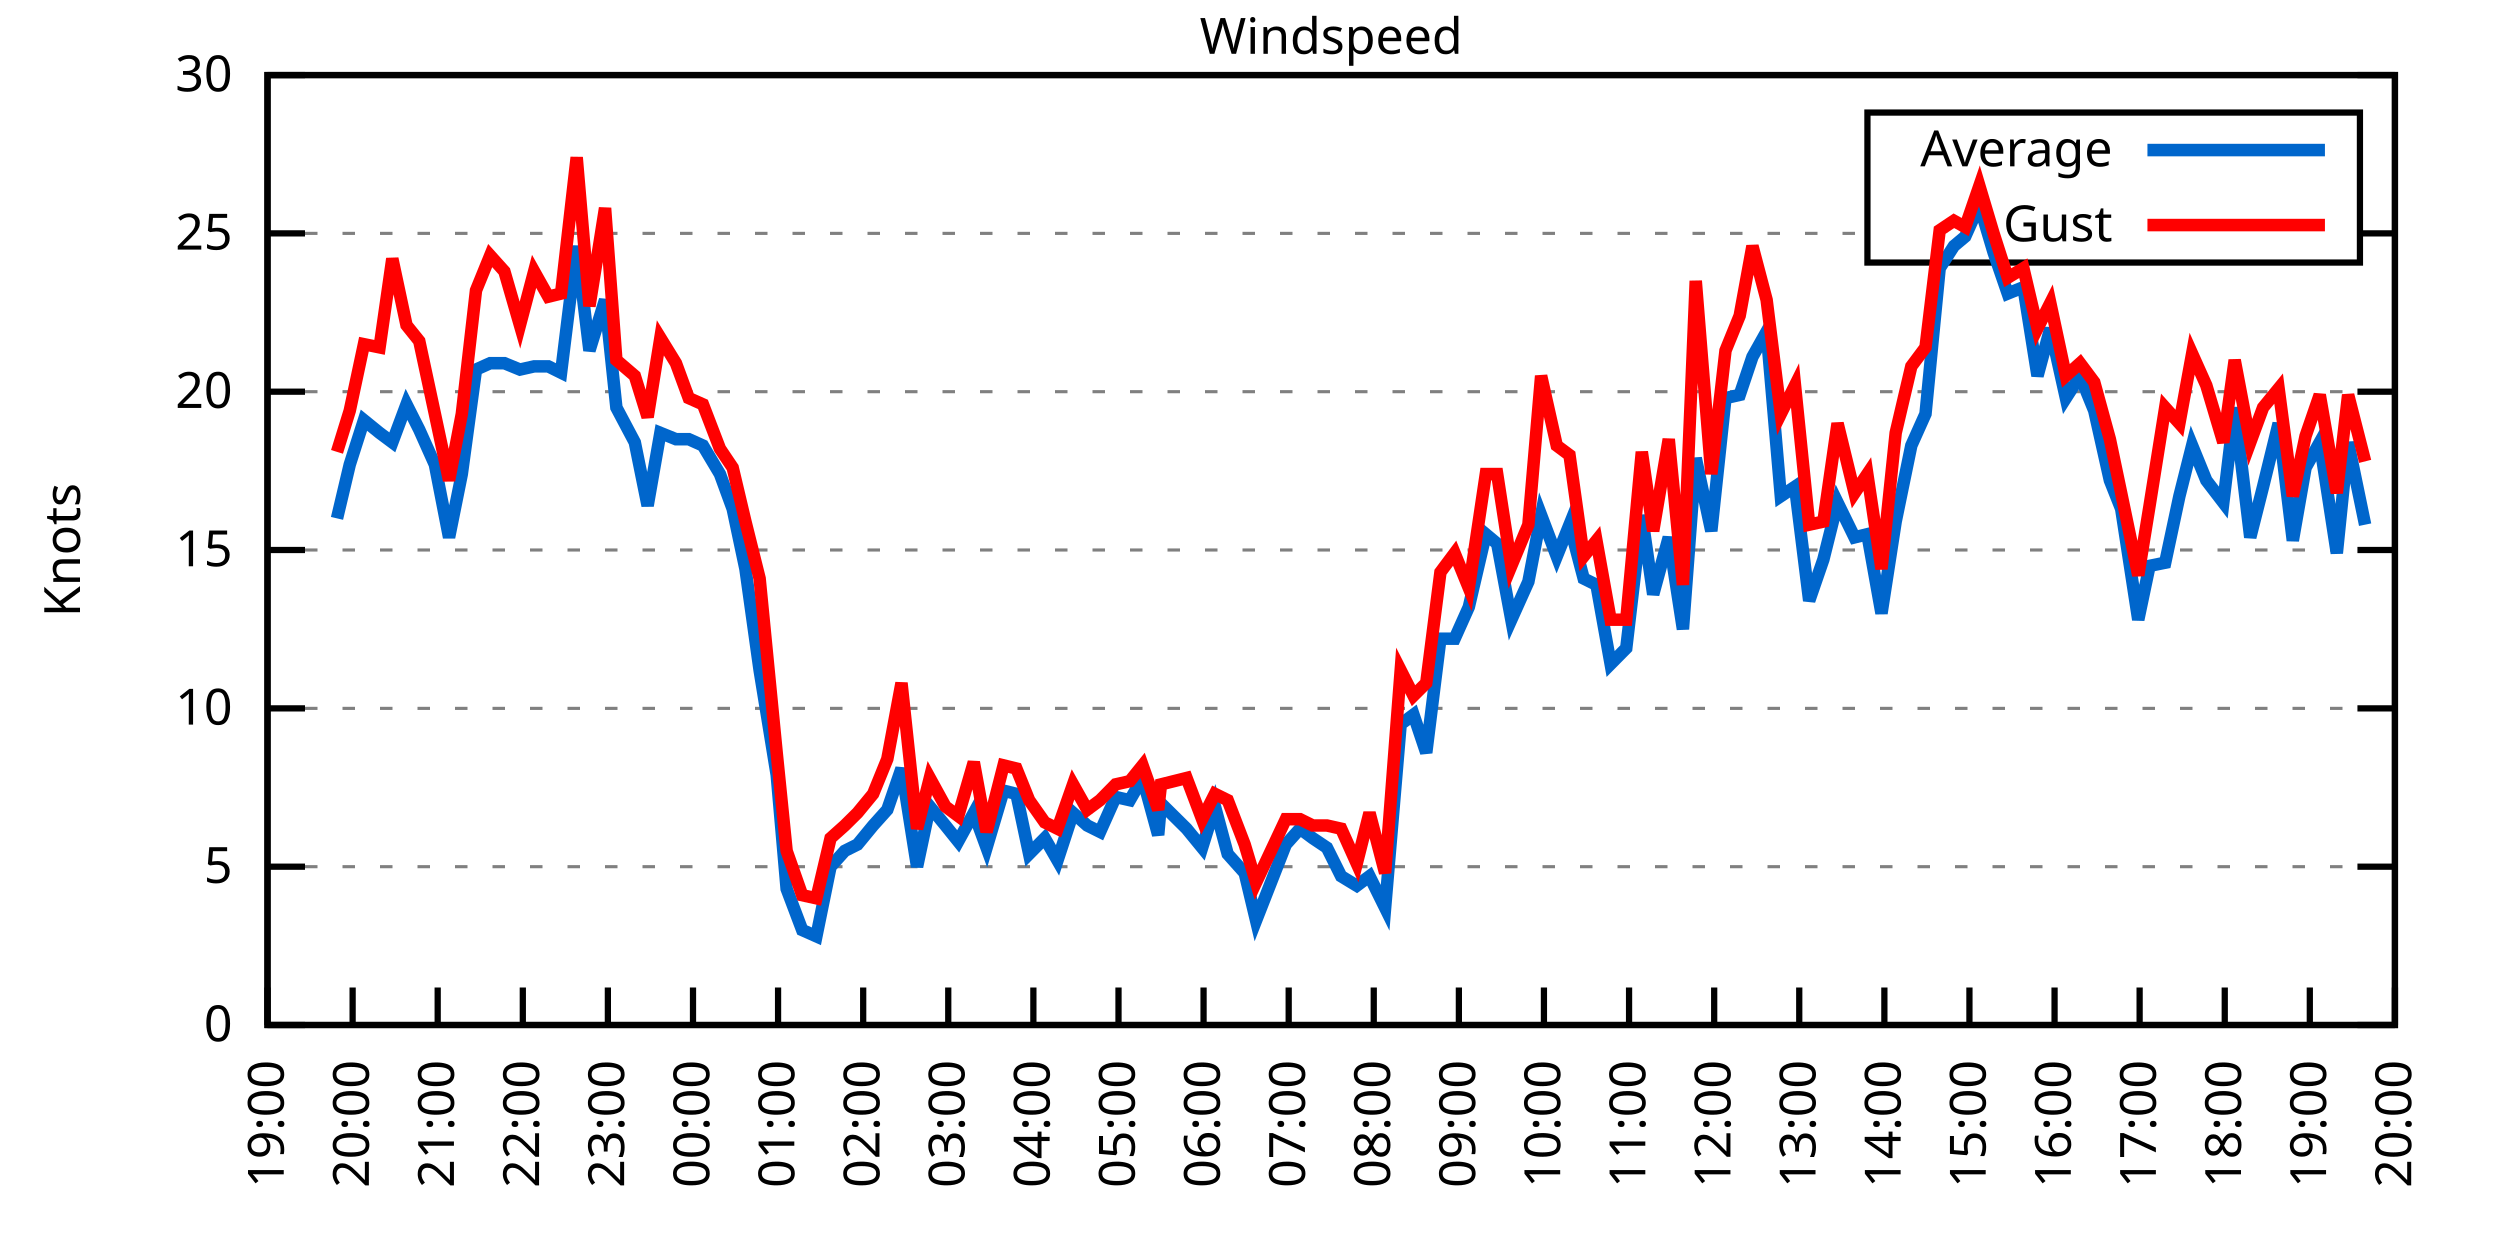
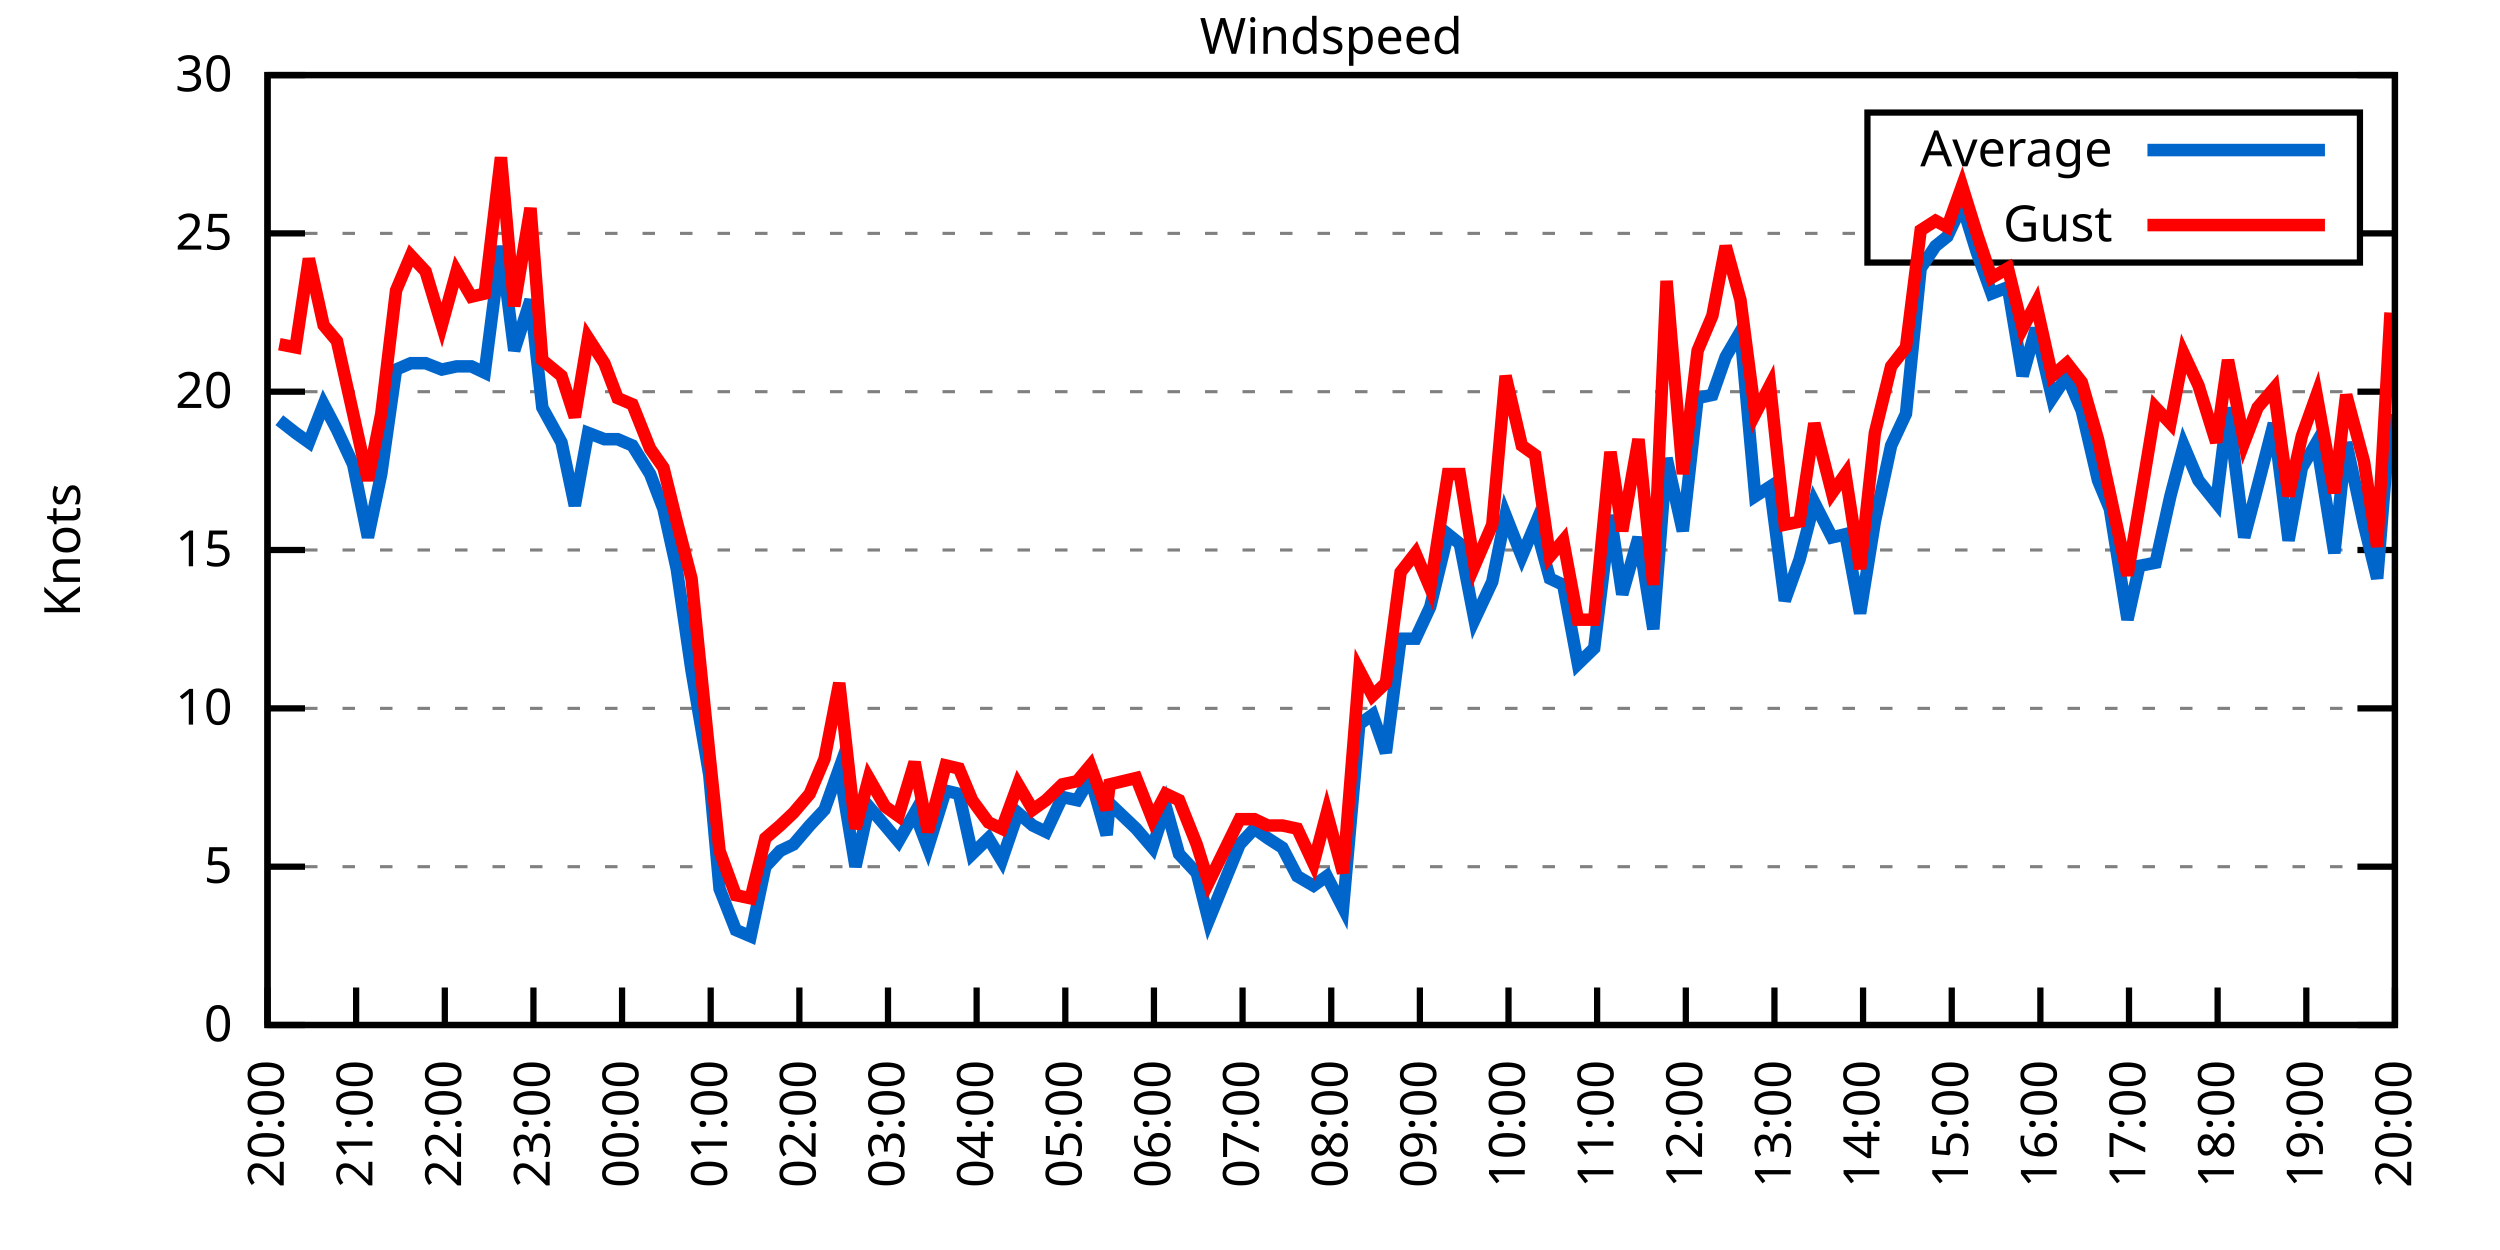
<svg xmlns="http://www.w3.org/2000/svg" xmlns:xlink="http://www.w3.org/1999/xlink" width="400" height="200" viewBox="0 0 400 200">
  <g id="gnuplot_canvas">
    <rect x="0" y="0" width="400" height="200" fill="none" />
    <defs>
      <circle id="gpDot" r="0.5" stroke-width="0.5" stroke="currentColor" />
      <path id="gpPt0" stroke-width="0.333" stroke="currentColor" d="M-1,0 h2 M0,-1 v2" />
      <path id="gpPt1" stroke-width="0.333" stroke="currentColor" d="M-1,-1 L1,1 M1,-1 L-1,1" />
      <path id="gpPt2" stroke-width="0.333" stroke="currentColor" d="M-1,0 L1,0 M0,-1 L0,1 M-1,-1 L1,1 M-1,1 L1,-1" />
      <rect id="gpPt3" stroke-width="0.333" stroke="currentColor" x="-1" y="-1" width="2" height="2" />
      <rect id="gpPt4" stroke-width="0.333" stroke="currentColor" fill="currentColor" x="-1" y="-1" width="2" height="2" />
      <circle id="gpPt5" stroke-width="0.333" stroke="currentColor" cx="0" cy="0" r="1" />
      <use xlink:href="#gpPt5" id="gpPt6" fill="currentColor" stroke="none" />
      <path id="gpPt7" stroke-width="0.333" stroke="currentColor" d="M0,-1.33 L-1.33,0.67 L1.33,0.67 z" />
      <use xlink:href="#gpPt7" id="gpPt8" fill="currentColor" stroke="none" />
      <use xlink:href="#gpPt7" id="gpPt9" stroke="currentColor" transform="rotate(180)" />
      <use xlink:href="#gpPt9" id="gpPt10" fill="currentColor" stroke="none" />
      <use xlink:href="#gpPt3" id="gpPt11" stroke="currentColor" transform="rotate(45)" />
      <use xlink:href="#gpPt11" id="gpPt12" fill="currentColor" stroke="none" />
      <path id="gpPt13" stroke-width="0.333" stroke="currentColor" d="M0,1.330 L1.265,0.411 L0.782,-1.067 L-0.782,-1.076 L-1.265,0.411 z" />
      <use xlink:href="#gpPt13" id="gpPt14" fill="currentColor" stroke="none" />
      <filter id="textbox" filterUnits="objectBoundingBox" x="0" y="0" height="1" width="1">
        <feFlood flood-color="white" flood-opacity="1" result="bgnd" />
        <feComposite in="SourceGraphic" in2="bgnd" operator="atop" />
      </filter>
      <filter id="greybox" filterUnits="objectBoundingBox" x="0" y="0" height="1" width="1">
        <feFlood flood-color="lightgrey" flood-opacity="1" result="grey" />
        <feComposite in="SourceGraphic" in2="grey" operator="atop" />
      </filter>
    </defs>
    <g fill="none" color="white" stroke="currentColor" stroke-width="1.00" stroke-linecap="butt" stroke-linejoin="miter">
</g>
    <g fill="none" color="black" stroke="currentColor" stroke-width="1.00" stroke-linecap="butt" stroke-linejoin="miter">
      <g stroke="none" shape-rendering="crispEdges">
        <polygon fill="rgb(255, 255, 255)" points="42.80,164.00 383.18,164.00 383.18,12.02 42.80,12.02 " />
      </g>
    </g>
    <g fill="none" color="black" stroke="currentColor" stroke-width="1.00" stroke-linecap="butt" stroke-linejoin="miter">
</g>
    <g fill="none" color="black" stroke="black" stroke-width="0.50" stroke-linecap="butt" stroke-linejoin="miter">
</g>
    <g fill="none" color="gray" stroke="currentColor" stroke-width="0.50" stroke-linecap="butt" stroke-linejoin="miter">
      <path stroke="gray" stroke-dasharray="2,4" class="gridline" d="M42.80,164.00 L383.19,164.00  " />
    </g>
    <g fill="none" color="gray" stroke="gray" stroke-width="1.00" stroke-linecap="butt" stroke-linejoin="miter">
</g>
    <g fill="none" color="black" stroke="currentColor" stroke-width="1.00" stroke-linecap="butt" stroke-linejoin="miter">
      <path stroke="black" d="M42.80,164.00 L48.80,164.00 M383.19,164.00 L377.19,164.00  " />
      <g transform="translate(37.20,166.60)" stroke="none" fill="black" font-family="Sans" font-size="8.00" text-anchor="end">
        <text>
          <tspan font-family="Sans"> 0</tspan>
        </text>
      </g>
    </g>
    <g fill="none" color="black" stroke="currentColor" stroke-width="1.00" stroke-linecap="butt" stroke-linejoin="miter">
</g>
    <g fill="none" color="black" stroke="black" stroke-width="0.50" stroke-linecap="butt" stroke-linejoin="miter">
</g>
    <g fill="none" color="gray" stroke="currentColor" stroke-width="0.50" stroke-linecap="butt" stroke-linejoin="miter">
      <path stroke="gray" stroke-dasharray="2,4" class="gridline" d="M42.80,138.67 L383.19,138.67  " />
    </g>
    <g fill="none" color="gray" stroke="gray" stroke-width="1.00" stroke-linecap="butt" stroke-linejoin="miter">
</g>
    <g fill="none" color="black" stroke="currentColor" stroke-width="1.00" stroke-linecap="butt" stroke-linejoin="miter">
      <path stroke="black" d="M42.80,138.67 L48.80,138.67 M383.19,138.67 L377.19,138.67  " />
      <g transform="translate(37.20,141.27)" stroke="none" fill="black" font-family="Sans" font-size="8.00" text-anchor="end">
        <text>
          <tspan font-family="Sans"> 5</tspan>
        </text>
      </g>
    </g>
    <g fill="none" color="black" stroke="currentColor" stroke-width="1.00" stroke-linecap="butt" stroke-linejoin="miter">
</g>
    <g fill="none" color="black" stroke="black" stroke-width="0.50" stroke-linecap="butt" stroke-linejoin="miter">
</g>
    <g fill="none" color="gray" stroke="currentColor" stroke-width="0.50" stroke-linecap="butt" stroke-linejoin="miter">
      <path stroke="gray" stroke-dasharray="2,4" class="gridline" d="M42.80,113.34 L383.19,113.34  " />
    </g>
    <g fill="none" color="gray" stroke="gray" stroke-width="1.00" stroke-linecap="butt" stroke-linejoin="miter">
</g>
    <g fill="none" color="black" stroke="currentColor" stroke-width="1.00" stroke-linecap="butt" stroke-linejoin="miter">
      <path stroke="black" d="M42.80,113.34 L48.80,113.34 M383.19,113.34 L377.19,113.34  " />
      <g transform="translate(37.20,115.94)" stroke="none" fill="black" font-family="Sans" font-size="8.00" text-anchor="end">
        <text>
          <tspan font-family="Sans"> 10</tspan>
        </text>
      </g>
    </g>
    <g fill="none" color="black" stroke="currentColor" stroke-width="1.00" stroke-linecap="butt" stroke-linejoin="miter">
</g>
    <g fill="none" color="black" stroke="black" stroke-width="0.50" stroke-linecap="butt" stroke-linejoin="miter">
</g>
    <g fill="none" color="gray" stroke="currentColor" stroke-width="0.50" stroke-linecap="butt" stroke-linejoin="miter">
      <path stroke="gray" stroke-dasharray="2,4" class="gridline" d="M42.80,88.00 L383.19,88.00  " />
    </g>
    <g fill="none" color="gray" stroke="gray" stroke-width="1.00" stroke-linecap="butt" stroke-linejoin="miter">
</g>
    <g fill="none" color="black" stroke="currentColor" stroke-width="1.00" stroke-linecap="butt" stroke-linejoin="miter">
      <path stroke="black" d="M42.80,88.00 L48.80,88.00 M383.19,88.00 L377.19,88.00  " />
      <g transform="translate(37.20,90.60)" stroke="none" fill="black" font-family="Sans" font-size="8.00" text-anchor="end">
        <text>
          <tspan font-family="Sans"> 15</tspan>
        </text>
      </g>
    </g>
    <g fill="none" color="black" stroke="currentColor" stroke-width="1.00" stroke-linecap="butt" stroke-linejoin="miter">
</g>
    <g fill="none" color="black" stroke="black" stroke-width="0.50" stroke-linecap="butt" stroke-linejoin="miter">
</g>
    <g fill="none" color="gray" stroke="currentColor" stroke-width="0.50" stroke-linecap="butt" stroke-linejoin="miter">
      <path stroke="gray" stroke-dasharray="2,4" class="gridline" d="M42.80,62.67 L383.19,62.67  " />
    </g>
    <g fill="none" color="gray" stroke="gray" stroke-width="1.00" stroke-linecap="butt" stroke-linejoin="miter">
</g>
    <g fill="none" color="black" stroke="currentColor" stroke-width="1.00" stroke-linecap="butt" stroke-linejoin="miter">
      <path stroke="black" d="M42.80,62.67 L48.80,62.67 M383.19,62.67 L377.19,62.67  " />
      <g transform="translate(37.20,65.27)" stroke="none" fill="black" font-family="Sans" font-size="8.00" text-anchor="end">
        <text>
          <tspan font-family="Sans"> 20</tspan>
        </text>
      </g>
    </g>
    <g fill="none" color="black" stroke="currentColor" stroke-width="1.00" stroke-linecap="butt" stroke-linejoin="miter">
</g>
    <g fill="none" color="black" stroke="black" stroke-width="0.50" stroke-linecap="butt" stroke-linejoin="miter">
</g>
    <g fill="none" color="gray" stroke="currentColor" stroke-width="0.50" stroke-linecap="butt" stroke-linejoin="miter">
      <path stroke="gray" stroke-dasharray="2,4" class="gridline" d="M42.80,37.34 L298.79,37.34 M377.59,37.34 L383.19,37.34  " />
    </g>
    <g fill="none" color="gray" stroke="gray" stroke-width="1.00" stroke-linecap="butt" stroke-linejoin="miter">
</g>
    <g fill="none" color="black" stroke="currentColor" stroke-width="1.00" stroke-linecap="butt" stroke-linejoin="miter">
      <path stroke="black" d="M42.80,37.34 L48.80,37.34 M383.19,37.34 L377.19,37.34  " />
      <g transform="translate(37.20,39.94)" stroke="none" fill="black" font-family="Sans" font-size="8.00" text-anchor="end">
        <text>
          <tspan font-family="Sans"> 25</tspan>
        </text>
      </g>
    </g>
    <g fill="none" color="black" stroke="currentColor" stroke-width="1.00" stroke-linecap="butt" stroke-linejoin="miter">
</g>
    <g fill="none" color="black" stroke="black" stroke-width="0.50" stroke-linecap="butt" stroke-linejoin="miter">
</g>
    <g fill="none" color="gray" stroke="currentColor" stroke-width="0.50" stroke-linecap="butt" stroke-linejoin="miter">
      <path stroke="gray" stroke-dasharray="2,4" class="gridline" d="M42.80,12.01 L383.19,12.01  " />
    </g>
    <g fill="none" color="gray" stroke="gray" stroke-width="1.00" stroke-linecap="butt" stroke-linejoin="miter">
</g>
    <g fill="none" color="black" stroke="currentColor" stroke-width="1.00" stroke-linecap="butt" stroke-linejoin="miter">
      <path stroke="black" d="M42.80,12.01 L48.80,12.01 M383.19,12.01 L377.19,12.01  " />
      <g transform="translate(37.20,14.61)" stroke="none" fill="black" font-family="Sans" font-size="8.00" text-anchor="end">
        <text>
          <tspan font-family="Sans"> 30</tspan>
        </text>
      </g>
    </g>
    <g fill="none" color="black" stroke="currentColor" stroke-width="1.00" stroke-linecap="butt" stroke-linejoin="miter">
      <path stroke="black" d="M42.80,164.00 L42.80,158.00  " />
      <g transform="translate(45.40,169.60) rotate(270.00)" stroke="none" fill="black" font-family="Sans" font-size="8.00" text-anchor="end">
        <text>
-           <tspan font-family="Sans">19:00</tspan>
-         </text>
-       </g>
-     </g>
-     <g fill="none" color="black" stroke="currentColor" stroke-width="1.00" stroke-linecap="butt" stroke-linejoin="miter">
-       <path stroke="black" d="M56.42,164.00 L56.42,158.00  " />
-       <g transform="translate(59.02,169.60) rotate(270.00)" stroke="none" fill="black" font-family="Sans" font-size="8.00" text-anchor="end">
-         <text>
          <tspan font-family="Sans">20:00</tspan>
        </text>
      </g>
    </g>
    <g fill="none" color="black" stroke="currentColor" stroke-width="1.00" stroke-linecap="butt" stroke-linejoin="miter">
-       <path stroke="black" d="M70.03,164.00 L70.03,158.00  " />
-       <g transform="translate(72.63,169.60) rotate(270.00)" stroke="none" fill="black" font-family="Sans" font-size="8.00" text-anchor="end">
+       <path stroke="black" d="M56.98,164.00 L56.98,158.00  " />
+       <g transform="translate(59.58,169.60) rotate(270.00)" stroke="none" fill="black" font-family="Sans" font-size="8.00" text-anchor="end">
        <text>
          <tspan font-family="Sans">21:00</tspan>
        </text>
      </g>
    </g>
    <g fill="none" color="black" stroke="currentColor" stroke-width="1.00" stroke-linecap="butt" stroke-linejoin="miter">
-       <path stroke="black" d="M83.65,164.00 L83.65,158.00  " />
-       <g transform="translate(86.25,169.60) rotate(270.00)" stroke="none" fill="black" font-family="Sans" font-size="8.00" text-anchor="end">
+       <path stroke="black" d="M71.17,164.00 L71.17,158.00  " />
+       <g transform="translate(73.77,169.60) rotate(270.00)" stroke="none" fill="black" font-family="Sans" font-size="8.00" text-anchor="end">
        <text>
          <tspan font-family="Sans">22:00</tspan>
        </text>
      </g>
    </g>
    <g fill="none" color="black" stroke="currentColor" stroke-width="1.00" stroke-linecap="butt" stroke-linejoin="miter">
-       <path stroke="black" d="M97.26,164.00 L97.26,158.00  " />
-       <g transform="translate(99.86,169.60) rotate(270.00)" stroke="none" fill="black" font-family="Sans" font-size="8.00" text-anchor="end">
+       <path stroke="black" d="M85.35,164.00 L85.35,158.00  " />
+       <g transform="translate(87.95,169.60) rotate(270.00)" stroke="none" fill="black" font-family="Sans" font-size="8.00" text-anchor="end">
        <text>
          <tspan font-family="Sans">23:00</tspan>
        </text>
      </g>
    </g>
    <g fill="none" color="black" stroke="currentColor" stroke-width="1.00" stroke-linecap="butt" stroke-linejoin="miter">
-       <path stroke="black" d="M110.88,164.00 L110.88,158.00  " />
-       <g transform="translate(113.48,169.60) rotate(270.00)" stroke="none" fill="black" font-family="Sans" font-size="8.00" text-anchor="end">
+       <path stroke="black" d="M99.53,164.00 L99.53,158.00  " />
+       <g transform="translate(102.13,169.60) rotate(270.00)" stroke="none" fill="black" font-family="Sans" font-size="8.00" text-anchor="end">
        <text>
          <tspan font-family="Sans">00:00</tspan>
        </text>
      </g>
    </g>
    <g fill="none" color="black" stroke="currentColor" stroke-width="1.00" stroke-linecap="butt" stroke-linejoin="miter">
-       <path stroke="black" d="M124.49,164.00 L124.49,158.00  " />
-       <g transform="translate(127.09,169.60) rotate(270.00)" stroke="none" fill="black" font-family="Sans" font-size="8.00" text-anchor="end">
+       <path stroke="black" d="M113.71,164.00 L113.71,158.00  " />
+       <g transform="translate(116.31,169.60) rotate(270.00)" stroke="none" fill="black" font-family="Sans" font-size="8.00" text-anchor="end">
        <text>
          <tspan font-family="Sans">01:00</tspan>
        </text>
      </g>
    </g>
    <g fill="none" color="black" stroke="currentColor" stroke-width="1.00" stroke-linecap="butt" stroke-linejoin="miter">
-       <path stroke="black" d="M138.11,164.00 L138.11,158.00  " />
-       <g transform="translate(140.71,169.60) rotate(270.00)" stroke="none" fill="black" font-family="Sans" font-size="8.00" text-anchor="end">
+       <path stroke="black" d="M127.90,164.00 L127.90,158.00  " />
+       <g transform="translate(130.50,169.60) rotate(270.00)" stroke="none" fill="black" font-family="Sans" font-size="8.00" text-anchor="end">
        <text>
          <tspan font-family="Sans">02:00</tspan>
        </text>
      </g>
    </g>
    <g fill="none" color="black" stroke="currentColor" stroke-width="1.00" stroke-linecap="butt" stroke-linejoin="miter">
-       <path stroke="black" d="M151.72,164.00 L151.72,158.00  " />
-       <g transform="translate(154.32,169.60) rotate(270.00)" stroke="none" fill="black" font-family="Sans" font-size="8.00" text-anchor="end">
+       <path stroke="black" d="M142.08,164.00 L142.08,158.00  " />
+       <g transform="translate(144.68,169.60) rotate(270.00)" stroke="none" fill="black" font-family="Sans" font-size="8.00" text-anchor="end">
        <text>
          <tspan font-family="Sans">03:00</tspan>
        </text>
      </g>
    </g>
    <g fill="none" color="black" stroke="currentColor" stroke-width="1.00" stroke-linecap="butt" stroke-linejoin="miter">
-       <path stroke="black" d="M165.34,164.00 L165.34,158.00  " />
-       <g transform="translate(167.94,169.60) rotate(270.00)" stroke="none" fill="black" font-family="Sans" font-size="8.00" text-anchor="end">
+       <path stroke="black" d="M156.26,164.00 L156.26,158.00  " />
+       <g transform="translate(158.86,169.60) rotate(270.00)" stroke="none" fill="black" font-family="Sans" font-size="8.00" text-anchor="end">
        <text>
          <tspan font-family="Sans">04:00</tspan>
        </text>
      </g>
    </g>
    <g fill="none" color="black" stroke="currentColor" stroke-width="1.00" stroke-linecap="butt" stroke-linejoin="miter">
-       <path stroke="black" d="M178.96,164.00 L178.96,158.00  " />
-       <g transform="translate(181.56,169.60) rotate(270.00)" stroke="none" fill="black" font-family="Sans" font-size="8.00" text-anchor="end">
+       <path stroke="black" d="M170.45,164.00 L170.45,158.00  " />
+       <g transform="translate(173.05,169.60) rotate(270.00)" stroke="none" fill="black" font-family="Sans" font-size="8.00" text-anchor="end">
        <text>
          <tspan font-family="Sans">05:00</tspan>
        </text>
      </g>
    </g>
    <g fill="none" color="black" stroke="currentColor" stroke-width="1.00" stroke-linecap="butt" stroke-linejoin="miter">
-       <path stroke="black" d="M192.57,164.00 L192.57,158.00  " />
-       <g transform="translate(195.17,169.60) rotate(270.00)" stroke="none" fill="black" font-family="Sans" font-size="8.00" text-anchor="end">
+       <path stroke="black" d="M184.63,164.00 L184.63,158.00  " />
+       <g transform="translate(187.23,169.60) rotate(270.00)" stroke="none" fill="black" font-family="Sans" font-size="8.00" text-anchor="end">
        <text>
          <tspan font-family="Sans">06:00</tspan>
        </text>
      </g>
    </g>
    <g fill="none" color="black" stroke="currentColor" stroke-width="1.00" stroke-linecap="butt" stroke-linejoin="miter">
-       <path stroke="black" d="M206.19,164.00 L206.19,158.00  " />
-       <g transform="translate(208.79,169.60) rotate(270.00)" stroke="none" fill="black" font-family="Sans" font-size="8.00" text-anchor="end">
+       <path stroke="black" d="M198.81,164.00 L198.81,158.00  " />
+       <g transform="translate(201.41,169.60) rotate(270.00)" stroke="none" fill="black" font-family="Sans" font-size="8.00" text-anchor="end">
        <text>
          <tspan font-family="Sans">07:00</tspan>
        </text>
      </g>
    </g>
    <g fill="none" color="black" stroke="currentColor" stroke-width="1.00" stroke-linecap="butt" stroke-linejoin="miter">
-       <path stroke="black" d="M219.80,164.00 L219.80,158.00  " />
-       <g transform="translate(222.40,169.60) rotate(270.00)" stroke="none" fill="black" font-family="Sans" font-size="8.00" text-anchor="end">
+       <path stroke="black" d="M213.00,164.00 L213.00,158.00  " />
+       <g transform="translate(215.60,169.60) rotate(270.00)" stroke="none" fill="black" font-family="Sans" font-size="8.00" text-anchor="end">
        <text>
          <tspan font-family="Sans">08:00</tspan>
        </text>
      </g>
    </g>
    <g fill="none" color="black" stroke="currentColor" stroke-width="1.00" stroke-linecap="butt" stroke-linejoin="miter">
-       <path stroke="black" d="M233.42,164.00 L233.42,158.00  " />
-       <g transform="translate(236.02,169.60) rotate(270.00)" stroke="none" fill="black" font-family="Sans" font-size="8.00" text-anchor="end">
+       <path stroke="black" d="M227.18,164.00 L227.18,158.00  " />
+       <g transform="translate(229.78,169.60) rotate(270.00)" stroke="none" fill="black" font-family="Sans" font-size="8.00" text-anchor="end">
        <text>
          <tspan font-family="Sans">09:00</tspan>
        </text>
      </g>
    </g>
    <g fill="none" color="black" stroke="currentColor" stroke-width="1.00" stroke-linecap="butt" stroke-linejoin="miter">
-       <path stroke="black" d="M247.03,164.00 L247.03,158.00  " />
-       <g transform="translate(249.63,169.60) rotate(270.00)" stroke="none" fill="black" font-family="Sans" font-size="8.00" text-anchor="end">
+       <path stroke="black" d="M241.36,164.00 L241.36,158.00  " />
+       <g transform="translate(243.96,169.60) rotate(270.00)" stroke="none" fill="black" font-family="Sans" font-size="8.00" text-anchor="end">
        <text>
          <tspan font-family="Sans">10:00</tspan>
        </text>
      </g>
    </g>
    <g fill="none" color="black" stroke="currentColor" stroke-width="1.00" stroke-linecap="butt" stroke-linejoin="miter">
-       <path stroke="black" d="M260.65,164.00 L260.65,158.00  " />
-       <g transform="translate(263.25,169.60) rotate(270.00)" stroke="none" fill="black" font-family="Sans" font-size="8.00" text-anchor="end">
+       <path stroke="black" d="M255.54,164.00 L255.54,158.00  " />
+       <g transform="translate(258.14,169.60) rotate(270.00)" stroke="none" fill="black" font-family="Sans" font-size="8.00" text-anchor="end">
        <text>
          <tspan font-family="Sans">11:00</tspan>
        </text>
      </g>
    </g>
    <g fill="none" color="black" stroke="currentColor" stroke-width="1.00" stroke-linecap="butt" stroke-linejoin="miter">
-       <path stroke="black" d="M274.27,164.00 L274.27,158.00  " />
-       <g transform="translate(276.87,169.60) rotate(270.00)" stroke="none" fill="black" font-family="Sans" font-size="8.00" text-anchor="end">
+       <path stroke="black" d="M269.73,164.00 L269.73,158.00  " />
+       <g transform="translate(272.33,169.60) rotate(270.00)" stroke="none" fill="black" font-family="Sans" font-size="8.00" text-anchor="end">
        <text>
          <tspan font-family="Sans">12:00</tspan>
        </text>
      </g>
    </g>
    <g fill="none" color="black" stroke="currentColor" stroke-width="1.00" stroke-linecap="butt" stroke-linejoin="miter">
-       <path stroke="black" d="M287.88,164.00 L287.88,158.00  " />
-       <g transform="translate(290.48,169.60) rotate(270.00)" stroke="none" fill="black" font-family="Sans" font-size="8.00" text-anchor="end">
+       <path stroke="black" d="M283.91,164.00 L283.91,158.00  " />
+       <g transform="translate(286.51,169.60) rotate(270.00)" stroke="none" fill="black" font-family="Sans" font-size="8.00" text-anchor="end">
        <text>
          <tspan font-family="Sans">13:00</tspan>
        </text>
      </g>
    </g>
    <g fill="none" color="black" stroke="currentColor" stroke-width="1.00" stroke-linecap="butt" stroke-linejoin="miter">
-       <path stroke="black" d="M301.50,164.00 L301.50,158.00  " />
-       <g transform="translate(304.10,169.60) rotate(270.00)" stroke="none" fill="black" font-family="Sans" font-size="8.00" text-anchor="end">
+       <path stroke="black" d="M298.09,164.00 L298.09,158.00  " />
+       <g transform="translate(300.69,169.60) rotate(270.00)" stroke="none" fill="black" font-family="Sans" font-size="8.00" text-anchor="end">
        <text>
          <tspan font-family="Sans">14:00</tspan>
        </text>
      </g>
    </g>
    <g fill="none" color="black" stroke="currentColor" stroke-width="1.00" stroke-linecap="butt" stroke-linejoin="miter">
-       <path stroke="black" d="M315.11,164.00 L315.11,158.00  " />
-       <g transform="translate(317.71,169.60) rotate(270.00)" stroke="none" fill="black" font-family="Sans" font-size="8.00" text-anchor="end">
+       <path stroke="black" d="M312.28,164.00 L312.28,158.00  " />
+       <g transform="translate(314.88,169.60) rotate(270.00)" stroke="none" fill="black" font-family="Sans" font-size="8.00" text-anchor="end">
        <text>
          <tspan font-family="Sans">15:00</tspan>
        </text>
      </g>
    </g>
    <g fill="none" color="black" stroke="currentColor" stroke-width="1.00" stroke-linecap="butt" stroke-linejoin="miter">
-       <path stroke="black" d="M328.73,164.00 L328.73,158.00  " />
-       <g transform="translate(331.33,169.60) rotate(270.00)" stroke="none" fill="black" font-family="Sans" font-size="8.00" text-anchor="end">
+       <path stroke="black" d="M326.46,164.00 L326.46,158.00  " />
+       <g transform="translate(329.06,169.60) rotate(270.00)" stroke="none" fill="black" font-family="Sans" font-size="8.00" text-anchor="end">
        <text>
          <tspan font-family="Sans">16:00</tspan>
        </text>
      </g>
    </g>
    <g fill="none" color="black" stroke="currentColor" stroke-width="1.00" stroke-linecap="butt" stroke-linejoin="miter">
-       <path stroke="black" d="M342.34,164.00 L342.34,158.00  " />
-       <g transform="translate(344.94,169.60) rotate(270.00)" stroke="none" fill="black" font-family="Sans" font-size="8.00" text-anchor="end">
+       <path stroke="black" d="M340.64,164.00 L340.64,158.00  " />
+       <g transform="translate(343.24,169.60) rotate(270.00)" stroke="none" fill="black" font-family="Sans" font-size="8.00" text-anchor="end">
        <text>
          <tspan font-family="Sans">17:00</tspan>
        </text>
      </g>
    </g>
    <g fill="none" color="black" stroke="currentColor" stroke-width="1.00" stroke-linecap="butt" stroke-linejoin="miter">
-       <path stroke="black" d="M355.96,164.00 L355.96,158.00  " />
-       <g transform="translate(358.56,169.60) rotate(270.00)" stroke="none" fill="black" font-family="Sans" font-size="8.00" text-anchor="end">
+       <path stroke="black" d="M354.82,164.00 L354.82,158.00  " />
+       <g transform="translate(357.42,169.60) rotate(270.00)" stroke="none" fill="black" font-family="Sans" font-size="8.00" text-anchor="end">
        <text>
          <tspan font-family="Sans">18:00</tspan>
        </text>
      </g>
    </g>
    <g fill="none" color="black" stroke="currentColor" stroke-width="1.00" stroke-linecap="butt" stroke-linejoin="miter">
-       <path stroke="black" d="M369.57,164.00 L369.57,158.00  " />
-       <g transform="translate(372.17,169.60) rotate(270.00)" stroke="none" fill="black" font-family="Sans" font-size="8.00" text-anchor="end">
+       <path stroke="black" d="M369.01,164.00 L369.01,158.00  " />
+       <g transform="translate(371.61,169.60) rotate(270.00)" stroke="none" fill="black" font-family="Sans" font-size="8.00" text-anchor="end">
        <text>
          <tspan font-family="Sans">19:00</tspan>
        </text>
      </g>
    </g>
    <g fill="none" color="black" stroke="currentColor" stroke-width="1.00" stroke-linecap="butt" stroke-linejoin="miter">
      <path stroke="black" d="M383.19,164.00 L383.19,158.00  " />
      <g transform="translate(385.79,169.60) rotate(270.00)" stroke="none" fill="black" font-family="Sans" font-size="8.00" text-anchor="end">
        <text>
          <tspan font-family="Sans">20:00</tspan>
        </text>
      </g>
    </g>
    <g fill="none" color="black" stroke="currentColor" stroke-width="1.00" stroke-linecap="butt" stroke-linejoin="miter">
</g>
    <g fill="none" color="black" stroke="currentColor" stroke-width="1.00" stroke-linecap="butt" stroke-linejoin="miter">
      <path stroke="black" d="M42.80,12.01 L42.80,164.00 L383.19,164.00 L383.19,12.01 L42.80,12.01 Z  " />
    </g>
    <g fill="none" color="black" stroke="currentColor" stroke-width="1.00" stroke-linecap="butt" stroke-linejoin="miter">
</g>
    <g fill="none" color="black" stroke="currentColor" stroke-width="1.00" stroke-linecap="butt" stroke-linejoin="miter">
      <path stroke="black" d="M298.79,42.01 L298.79,18.01 L377.59,18.01 L377.59,42.01 L298.79,42.01 Z  " />
    </g>
    <g id="Windspeed_plot_1">
      <g fill="none" color="white" stroke="black" stroke-width="2.00" stroke-linecap="butt" stroke-linejoin="miter">
</g>
      <g fill="none" color="black" stroke="currentColor" stroke-width="2.00" stroke-linecap="butt" stroke-linejoin="miter">
        <g transform="translate(337.99,26.61)" stroke="none" fill="black" font-family="Sans" font-size="8.00" text-anchor="end">
          <text>
            <tspan font-family="Sans">Average</tspan>
          </text>
        </g>
      </g>
      <g fill="none" color="black" stroke="currentColor" stroke-width="2.00" stroke-linecap="butt" stroke-linejoin="miter">
-         <path stroke="rgb(  0, 102, 204)" d="M343.59,24.01 L371.99,24.01 M53.92,82.94 L55.96,74.33 L58.23,67.23 L60.73,69.26 L62.77,70.78 L65.04,64.70   L67.08,68.75 L69.58,74.33 L71.85,85.98 L73.89,75.85 L76.16,59.13 L78.43,58.11 L80.70,58.11 L83.19,59.13   L85.46,58.62 L87.73,58.62 L89.77,59.63 L92.27,39.37 L94.31,56.09 L96.81,47.98 L98.62,65.21 L101.57,70.78   L103.62,80.91 L105.66,69.26 L108.15,70.27 L110.20,70.27 L112.47,71.29 L115.19,75.85 L117.23,81.42 L119.27,91.04   L121.54,107.26 L124.27,123.98 L125.86,142.21 L128.35,148.80 L130.62,149.81 L132.89,138.67 L135.16,136.14 L137.20,135.12   L139.70,132.08 L141.97,129.55 L144.24,122.96 L146.73,138.67 L148.77,129.04 L151.27,132.08 L153.31,134.62 L155.81,130.06   L157.85,135.63 L160.57,126.51 L162.62,127.02 L164.66,136.64 L167.16,134.11 L169.20,137.66 L171.69,130.06 L173.96,132.08   L176.01,133.10 L178.50,127.52 L180.77,128.03 L182.81,124.48 L185.31,133.60 L185.76,128.54 L189.85,132.59 L192.34,135.63   L194.39,129.04 L196.43,136.64 L199.15,139.68 L200.97,147.28 L205.73,135.12 L208.00,132.59 L210.04,134.11 L212.31,135.63   L214.58,140.19 L217.08,141.71 L219.12,140.19 L221.62,145.25 L224.11,115.87 L226.16,114.35 L228.20,120.43 L230.47,102.19   L232.74,102.19 L235.01,97.12 L237.73,85.47 L239.55,86.99 L241.81,99.15 L244.54,93.07 L246.58,82.43 L249.08,89.02   L251.12,83.95 L253.39,92.56 L255.43,93.58 L257.70,106.24 L260.20,103.71 L262.69,82.43 L264.51,95.10 L267.00,85.98   L269.27,100.67 L271.32,73.31 L273.81,84.97 L276.08,63.69 L278.35,63.18 L280.39,57.10 L282.66,53.05 L284.93,79.39   L287.20,77.87 L289.47,96.11 L291.74,89.52 L294.01,80.41 L296.73,85.98 L298.77,85.47 L301.04,98.14 L303.31,83.45   L305.81,71.29 L308.08,66.22 L310.35,42.91 L312.62,39.37 L314.43,37.85 L316.70,32.78 L318.97,40.38 L321.24,46.97   L323.74,45.95 L326.00,60.14 L328.05,52.54 L330.54,63.69 L332.81,60.14 L335.08,65.71 L337.58,76.86 L339.39,81.42   L342.12,99.15 L343.93,90.54 L346.43,90.03 L348.70,79.39 L350.74,71.29 L353.01,76.86 L355.73,80.41 L357.55,65.21   L360.04,85.98 L362.09,77.87 L364.58,67.74 L366.85,86.49 L368.89,74.83 L371.16,70.78 L373.89,88.51 L375.70,70.78   L378.42,83.95  " />
+         <path stroke="rgb(  0, 102, 204)" d="M343.59,24.01 L371.99,24.01 M44.69,67.23 L47.29,69.26 L49.42,70.78 L51.78,64.70 L53.91,68.75 L56.51,74.33   L58.87,85.98 L61.00,75.85 L63.37,59.13 L65.73,58.11 L68.09,58.11 L70.69,59.13 L73.06,58.62 L75.42,58.62   L77.55,59.63 L80.15,39.37 L82.28,56.09 L84.88,47.98 L86.77,65.21 L89.84,70.78 L91.97,80.91 L94.09,69.26   L96.70,70.27 L98.82,70.27 L101.19,71.29 L104.02,75.85 L106.15,81.42 L108.28,91.04 L110.64,107.26 L113.48,123.98   L115.13,142.21 L117.73,148.80 L120.10,149.81 L122.46,138.67 L124.82,136.14 L126.95,135.12 L129.55,132.08 L131.92,129.55   L134.28,122.96 L136.88,138.67 L139.01,129.04 L141.61,132.08 L143.74,134.62 L146.34,130.06 L148.46,135.63 L151.30,126.51   L153.43,127.02 L155.55,136.64 L158.15,134.11 L160.28,137.66 L162.88,130.06 L165.25,132.08 L167.37,133.10 L169.97,127.52   L172.34,128.03 L174.46,124.48 L177.06,133.60 L177.54,128.54 L181.79,132.59 L184.39,135.63 L186.52,129.04 L188.65,136.64   L191.48,139.68 L193.38,147.28 L198.34,135.12 L200.70,132.59 L202.83,134.11 L205.19,135.63 L207.56,140.19 L210.16,141.71   L212.29,140.19 L214.89,145.25 L217.49,115.87 L219.61,114.35 L221.74,120.43 L224.10,102.19 L226.47,102.19 L228.83,97.12   L231.67,85.47 L233.56,86.99 L235.92,99.15 L238.76,93.07 L240.89,82.43 L243.49,89.02 L245.62,83.95 L247.98,92.56   L250.11,93.58 L252.47,106.24 L255.07,103.71 L257.67,82.43 L259.56,95.10 L262.16,85.98 L264.53,100.67 L266.65,73.31   L269.25,84.97 L271.62,63.69 L273.98,63.18 L276.11,57.10 L278.47,53.05 L280.84,79.39 L283.20,77.87 L285.56,96.11   L287.93,89.52 L290.29,80.41 L293.13,85.98 L295.26,85.47 L297.62,98.14 L299.98,83.45 L302.58,71.29 L304.95,66.22   L307.31,42.91 L309.68,39.37 L311.57,37.85 L313.93,32.78 L316.29,40.38 L318.66,46.97 L321.26,45.95 L323.62,60.14   L325.75,52.54 L328.35,63.69 L330.71,60.14 L333.08,65.71 L335.68,76.86 L337.57,81.42 L340.40,99.15 L342.30,90.54   L344.90,90.03 L347.26,79.39 L349.39,71.29 L351.75,76.86 L354.59,80.41 L356.48,65.21 L359.08,85.98 L361.21,77.87   L363.81,67.74 L366.17,86.49 L368.30,74.83 L370.66,70.78 L373.50,88.51 L375.39,70.78 L378.23,83.95 L380.35,92.56   L382.48,66.22  " />
      </g>
    </g>
    <g id="Windspeed_plot_2">
      <g fill="none" color="black" stroke="currentColor" stroke-width="2.00" stroke-linecap="butt" stroke-linejoin="miter">
        <g transform="translate(337.99,38.61)" stroke="none" fill="black" font-family="Sans" font-size="8.00" text-anchor="end">
          <text>
            <tspan font-family="Sans">Gust</tspan>
          </text>
        </g>
      </g>
      <g fill="none" color="black" stroke="currentColor" stroke-width="2.00" stroke-linecap="butt" stroke-linejoin="miter">
-         <path stroke="rgb(255,   0,   0)" d="M343.59,36.01 L371.99,36.01 M53.92,72.30 L55.96,65.71 L58.23,55.07 L60.73,55.58 L62.77,41.39 L65.04,52.03   L67.08,54.57 L69.58,66.22 L71.85,76.86 L73.89,66.22 L76.16,46.46 L78.43,40.89 L80.70,43.42 L83.19,52.03   L85.46,43.42 L87.73,47.47 L89.77,46.97 L92.27,25.18 L94.31,48.99 L96.81,33.29 L98.62,57.61 L101.57,60.14   L103.62,66.73 L105.66,54.06 L108.15,58.11 L110.20,63.69 L112.47,64.70 L115.19,71.79 L117.23,74.83 L119.27,83.45   L121.54,92.56 L124.27,120.43 L125.86,136.14 L128.35,143.23 L130.62,143.73 L132.89,134.11 L135.16,132.08 L137.20,130.06   L139.70,127.02 L141.97,121.44 L144.24,109.28 L146.73,132.59 L148.77,124.48 L151.27,129.04 L153.31,130.56 L155.81,121.95   L157.85,133.10 L160.57,122.46 L162.62,122.96 L164.66,128.03 L167.16,131.58 L169.20,132.59 L171.69,125.50 L173.96,129.55   L176.01,128.03 L178.50,125.50 L180.77,124.99 L182.81,122.46 L185.31,129.55 L185.76,125.50 L189.85,124.48 L192.34,131.07   L194.39,127.02 L196.43,128.03 L199.15,135.12 L200.97,141.20 L205.73,131.07 L208.00,131.07 L210.04,132.08 L212.31,132.08   L214.58,132.59 L217.08,138.16 L219.12,130.06 L221.62,139.68 L224.11,107.26 L226.16,111.31 L228.20,109.28 L230.47,91.55   L232.74,88.51 L235.01,94.08 L237.73,75.85 L239.55,75.85 L241.81,90.54 L244.54,83.95 L246.58,60.14 L249.08,71.29   L251.12,72.81 L253.39,89.02 L255.43,86.49 L257.70,99.15 L260.20,99.15 L262.69,72.30 L264.51,84.97 L267.00,70.27   L269.27,93.58 L271.32,44.94 L273.81,75.85 L276.08,56.09 L278.35,50.51 L280.39,39.37 L282.66,47.98 L284.93,66.22   L287.20,61.66 L289.47,83.95 L291.74,83.45 L294.01,67.74 L296.73,78.89 L298.77,75.85 L301.04,91.04 L303.31,69.26   L305.81,58.62 L308.08,55.58 L310.35,36.84 L312.62,35.32 L314.43,36.33 L316.70,29.74 L318.97,37.34 L321.24,44.43   L323.74,42.91 L326.00,52.54 L328.05,48.49 L330.54,60.14 L332.81,58.11 L335.08,61.15 L337.58,70.27 L339.39,78.89   L342.12,92.06 L343.93,80.91 L346.43,65.21 L348.70,67.74 L350.74,56.59 L353.01,61.66 L355.73,70.78 L357.55,57.61   L360.04,70.78 L362.09,65.21 L364.58,62.17 L366.85,79.39 L368.89,69.77 L371.16,63.18 L373.89,78.89 L375.70,63.18   L378.42,73.82  " />
+         <path stroke="rgb(255,   0,   0)" d="M343.59,36.01 L371.99,36.01 M44.69,55.07 L47.29,55.58 L49.42,41.39 L51.78,52.03 L53.91,54.57 L56.51,66.22   L58.87,76.86 L61.00,66.22 L63.37,46.46 L65.73,40.89 L68.09,43.42 L70.69,52.03 L73.06,43.42 L75.42,47.47   L77.55,46.97 L80.15,25.18 L82.28,48.99 L84.88,33.29 L86.77,57.61 L89.84,60.14 L91.97,66.73 L94.09,54.06   L96.70,58.11 L98.82,63.69 L101.19,64.70 L104.02,71.79 L106.15,74.83 L108.28,83.45 L110.64,92.56 L113.48,120.43   L115.13,136.14 L117.73,143.23 L120.10,143.73 L122.46,134.11 L124.82,132.08 L126.95,130.06 L129.55,127.02 L131.92,121.44   L134.28,109.28 L136.88,132.59 L139.01,124.48 L141.61,129.04 L143.74,130.56 L146.34,121.95 L148.46,133.10 L151.30,122.46   L153.43,122.96 L155.55,128.03 L158.15,131.58 L160.28,132.59 L162.88,125.50 L165.25,129.55 L167.37,128.03 L169.97,125.50   L172.34,124.99 L174.46,122.46 L177.06,129.55 L177.54,125.50 L181.79,124.48 L184.39,131.07 L186.52,127.02 L188.65,128.03   L191.48,135.12 L193.38,141.20 L198.34,131.07 L200.70,131.07 L202.83,132.08 L205.19,132.08 L207.56,132.59 L210.16,138.16   L212.29,130.06 L214.89,139.68 L217.49,107.26 L219.61,111.31 L221.74,109.28 L224.10,91.55 L226.47,88.51 L228.83,94.08   L231.67,75.85 L233.56,75.85 L235.92,90.54 L238.76,83.95 L240.89,60.14 L243.49,71.29 L245.62,72.81 L247.98,89.02   L250.11,86.49 L252.47,99.15 L255.07,99.15 L257.67,72.30 L259.56,84.97 L262.16,70.27 L264.53,93.58 L266.65,44.94   L269.25,75.85 L271.62,56.09 L273.98,50.51 L276.11,39.37 L278.47,47.98 L280.84,66.22 L283.20,61.66 L285.56,83.95   L287.93,83.45 L290.29,67.74 L293.13,78.89 L295.26,75.85 L297.62,91.04 L299.98,69.26 L302.58,58.62 L304.95,55.58   L307.31,36.84 L309.68,35.32 L311.57,36.33 L313.93,29.74 L316.29,37.34 L318.66,44.43 L321.26,42.91 L323.62,52.54   L325.75,48.49 L328.35,60.14 L330.71,58.11 L333.08,61.15 L335.68,70.27 L337.57,78.89 L340.40,92.06 L342.30,80.91   L344.90,65.21 L347.26,67.74 L349.39,56.59 L351.75,61.66 L354.59,70.78 L356.48,57.61 L359.08,70.78 L361.21,65.21   L363.81,62.17 L366.17,79.39 L368.30,69.77 L370.66,63.18 L373.50,78.89 L375.39,63.18 L378.23,73.82 L380.35,87.50   L382.48,50.01  " />
      </g>
    </g>
    <g fill="none" color="black" stroke="currentColor" stroke-width="2.00" stroke-linecap="butt" stroke-linejoin="miter">
</g>
    <g fill="none" color="black" stroke="black" stroke-width="1.00" stroke-linecap="butt" stroke-linejoin="miter">
</g>
    <g fill="none" color="black" stroke="currentColor" stroke-width="1.00" stroke-linecap="butt" stroke-linejoin="miter">
      <path stroke="black" d="M42.80,12.01 L42.80,164.00 L383.19,164.00 L383.19,12.01 L42.80,12.01 Z  " />
      <g transform="translate(12.80,88.01) rotate(270.00)" stroke="none" fill="black" font-family="Sans" font-size="8.00" text-anchor="middle">
        <text>
          <tspan font-family="Sans">Knots</tspan>
        </text>
      </g>
    </g>
    <g fill="none" color="black" stroke="currentColor" stroke-width="1.00" stroke-linecap="butt" stroke-linejoin="miter">
</g>
    <g fill="none" color="black" stroke="currentColor" stroke-width="1.00" stroke-linecap="butt" stroke-linejoin="miter">
      <g transform="translate(212.99,8.61)" stroke="none" fill="black" font-family="Sans" font-size="8.00" text-anchor="middle">
        <text>
          <tspan font-family="Sans">Windspeed</tspan>
        </text>
      </g>
    </g>
    <g fill="none" color="black" stroke="currentColor" stroke-width="1.00" stroke-linecap="butt" stroke-linejoin="miter">
</g>
  </g>
</svg>
